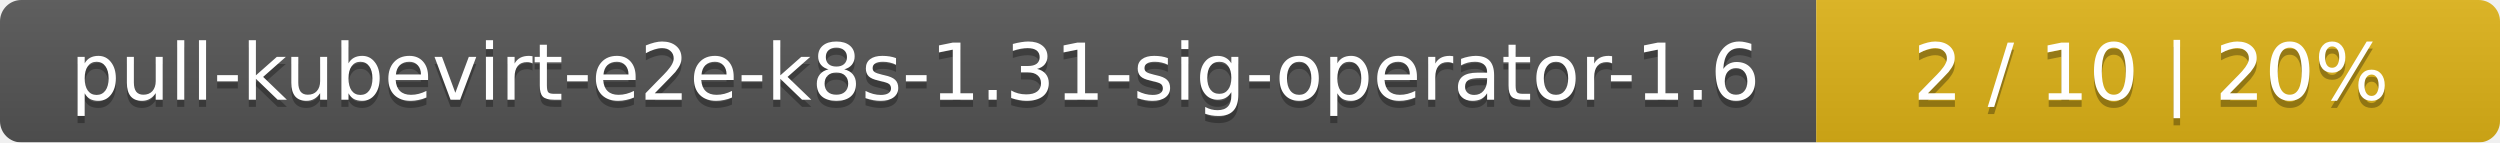
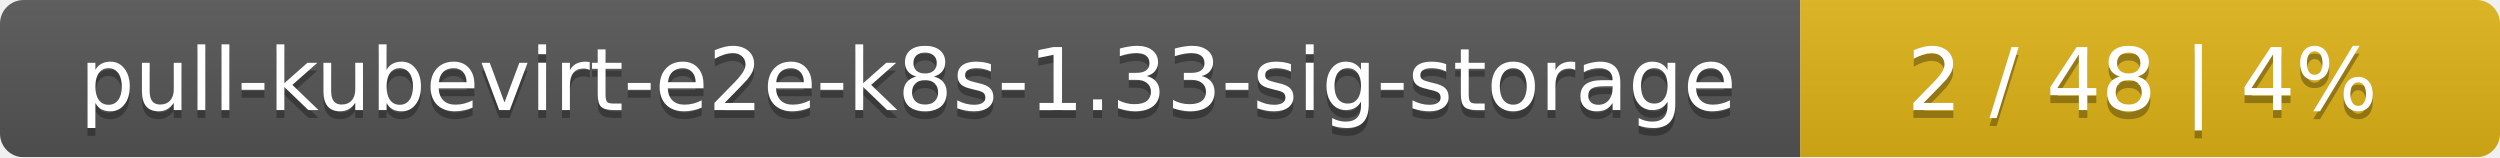
- <svg xmlns="http://www.w3.org/2000/svg" width="351" height="20">
+ <svg xmlns="http://www.w3.org/2000/svg" width="318" height="20">
  <linearGradient id="smooth" x2="0" y2="100%">
    <stop offset="0" stop-color="#bbb" stop-opacity=".1" />
    <stop offset="1" stop-opacity=".1" />
  </linearGradient>
  <mask id="round">
-     <rect width="351" height="20" rx="3" fill="#fff" />
+     <rect width="318" height="20" rx="3" fill="#fff" />
  </mask>
  <g mask="url(#round)">
-     <rect width="255" height="20" fill="#555" />
-     <rect x="255" width="96" height="20" fill="#dfb317" />
-     <rect width="351" height="20" fill="url(#smooth)" />
+     <rect width="229" height="20" fill="#555" />
+     <rect x="229" width="89" height="20" fill="#dfb317" />
+     <rect width="318" height="20" fill="url(#smooth)" />
  </g>
  <g fill="#fff" text-anchor="middle" font-family="DejaVu Sans,Verdana,Geneva,sans-serif" font-size="11">
-     <text x="128.5" y="15" fill="#010101" fill-opacity=".3">pull-kubevirt-e2e-k8s-1.31-sig-operator-1.6</text>
-     <text x="128.5" y="14">pull-kubevirt-e2e-k8s-1.31-sig-operator-1.6</text>
-     <text x="302" y="15" fill="#010101" fill-opacity=".3">2 / 10    |    20%</text>
-     <text x="302" y="14">2 / 10    |    20%</text>
+     <text x="115.5" y="15" fill="#010101" fill-opacity=".3">pull-kubevirt-e2e-k8s-1.33-sig-storage</text>
+     <text x="115.5" y="14">pull-kubevirt-e2e-k8s-1.33-sig-storage</text>
+     <text x="272.5" y="15" fill="#010101" fill-opacity=".3">2 / 48    |    4%</text>
+     <text x="272.5" y="14">2 / 48    |    4%</text>
  </g>
</svg>
